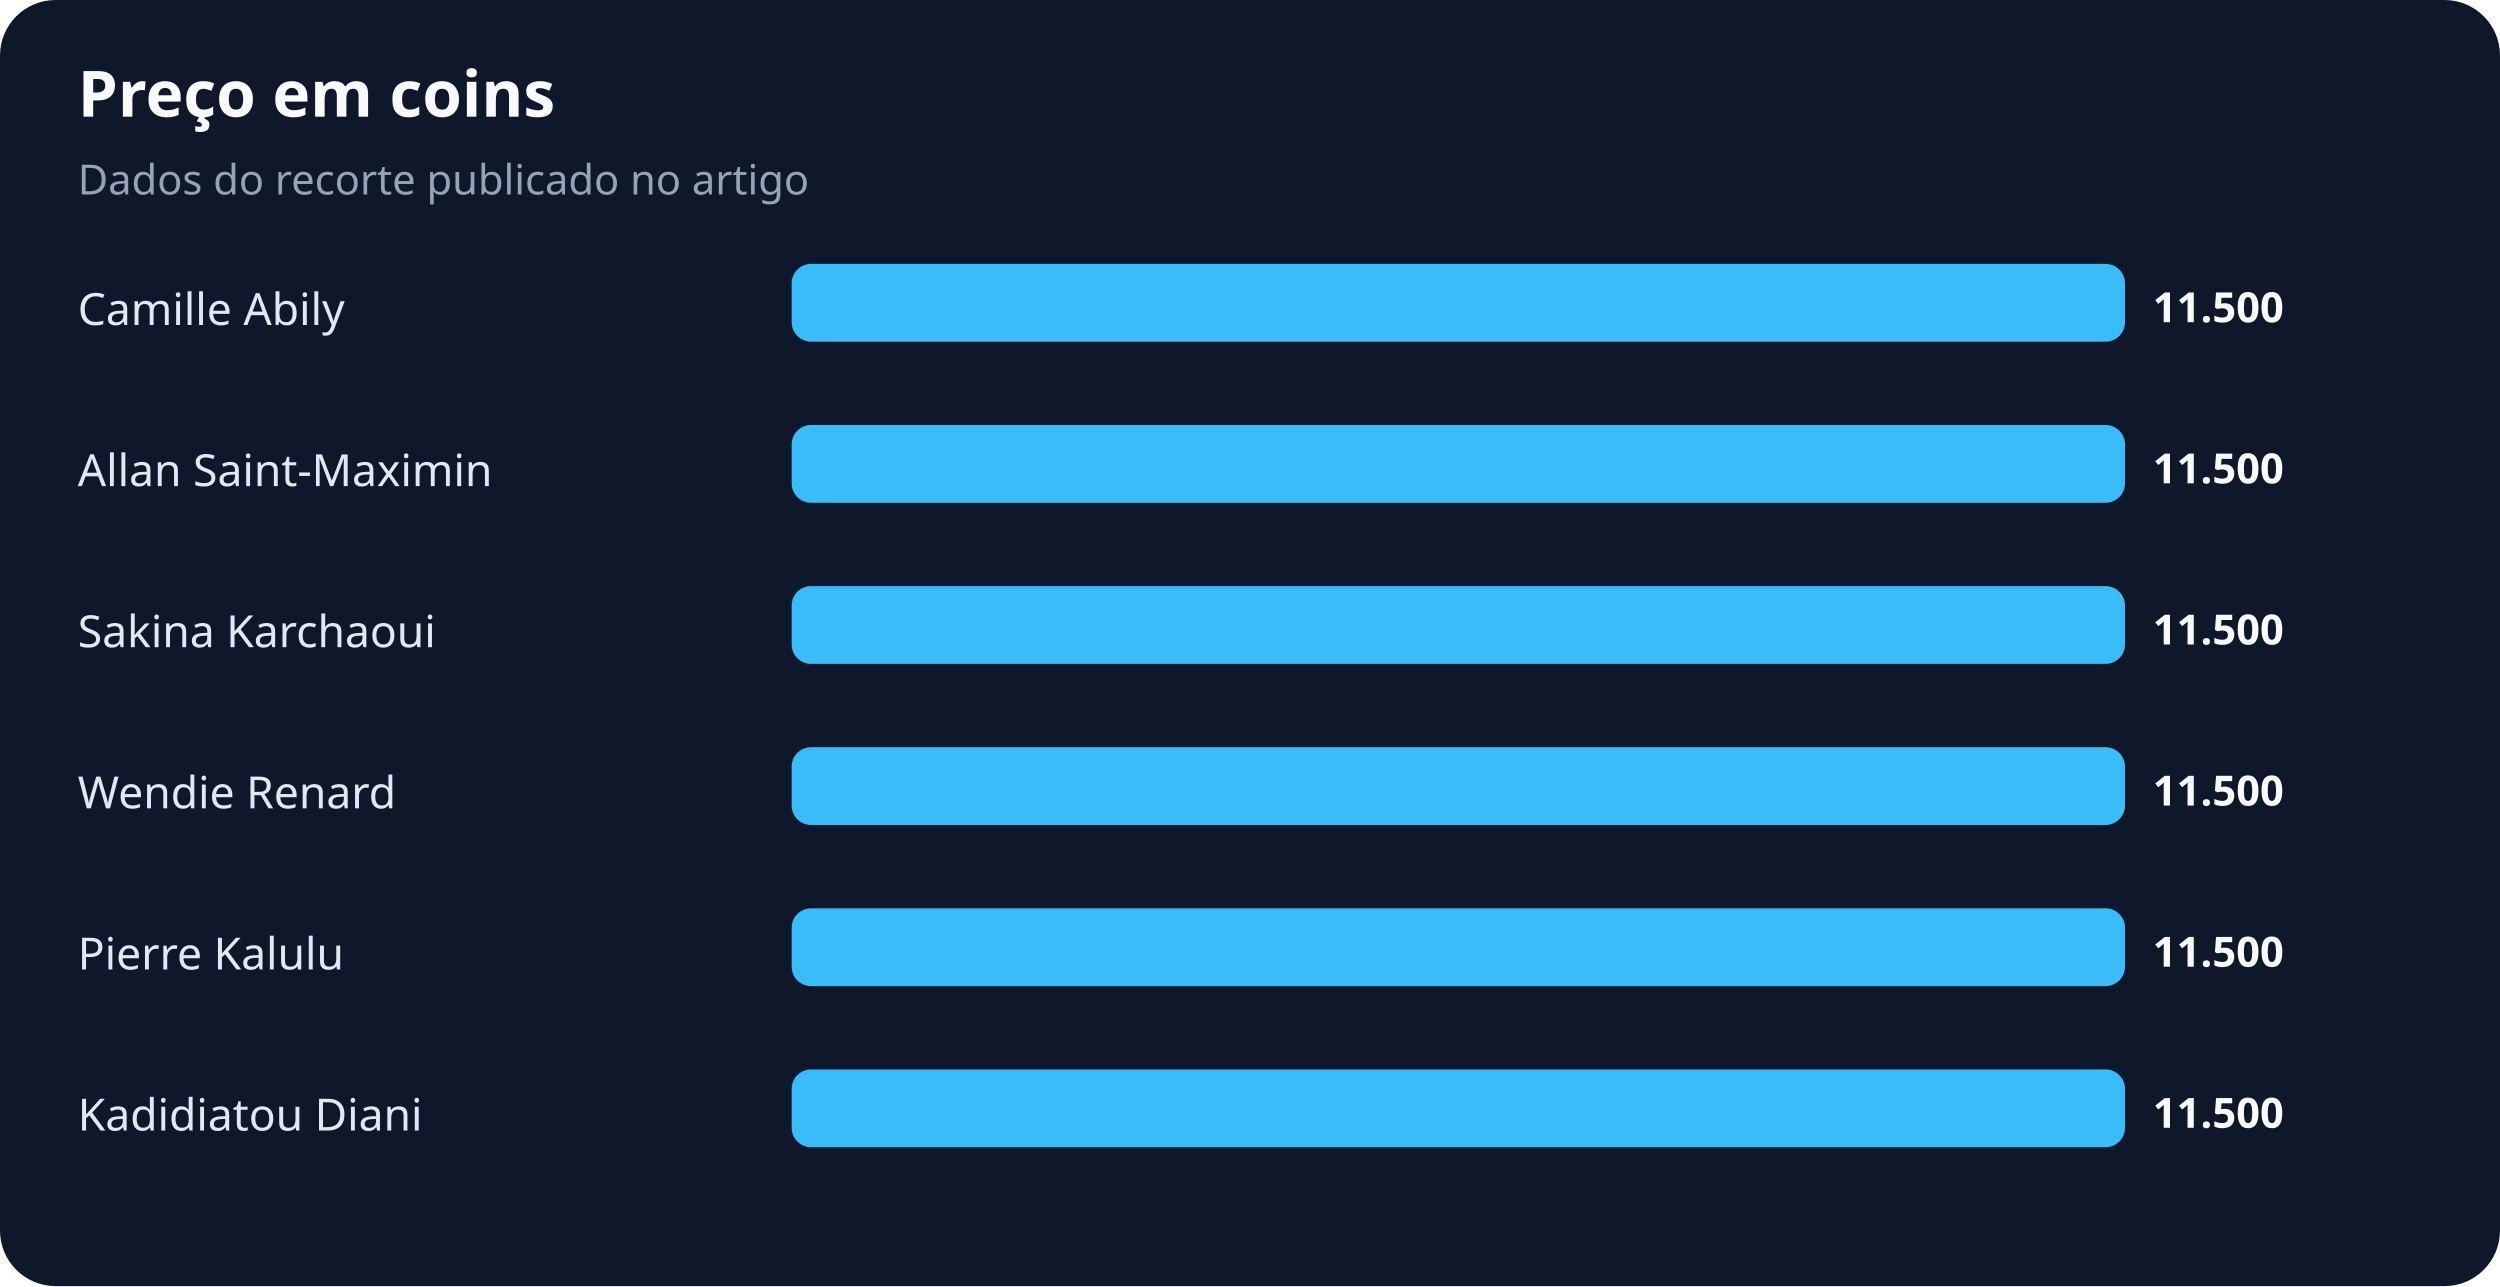
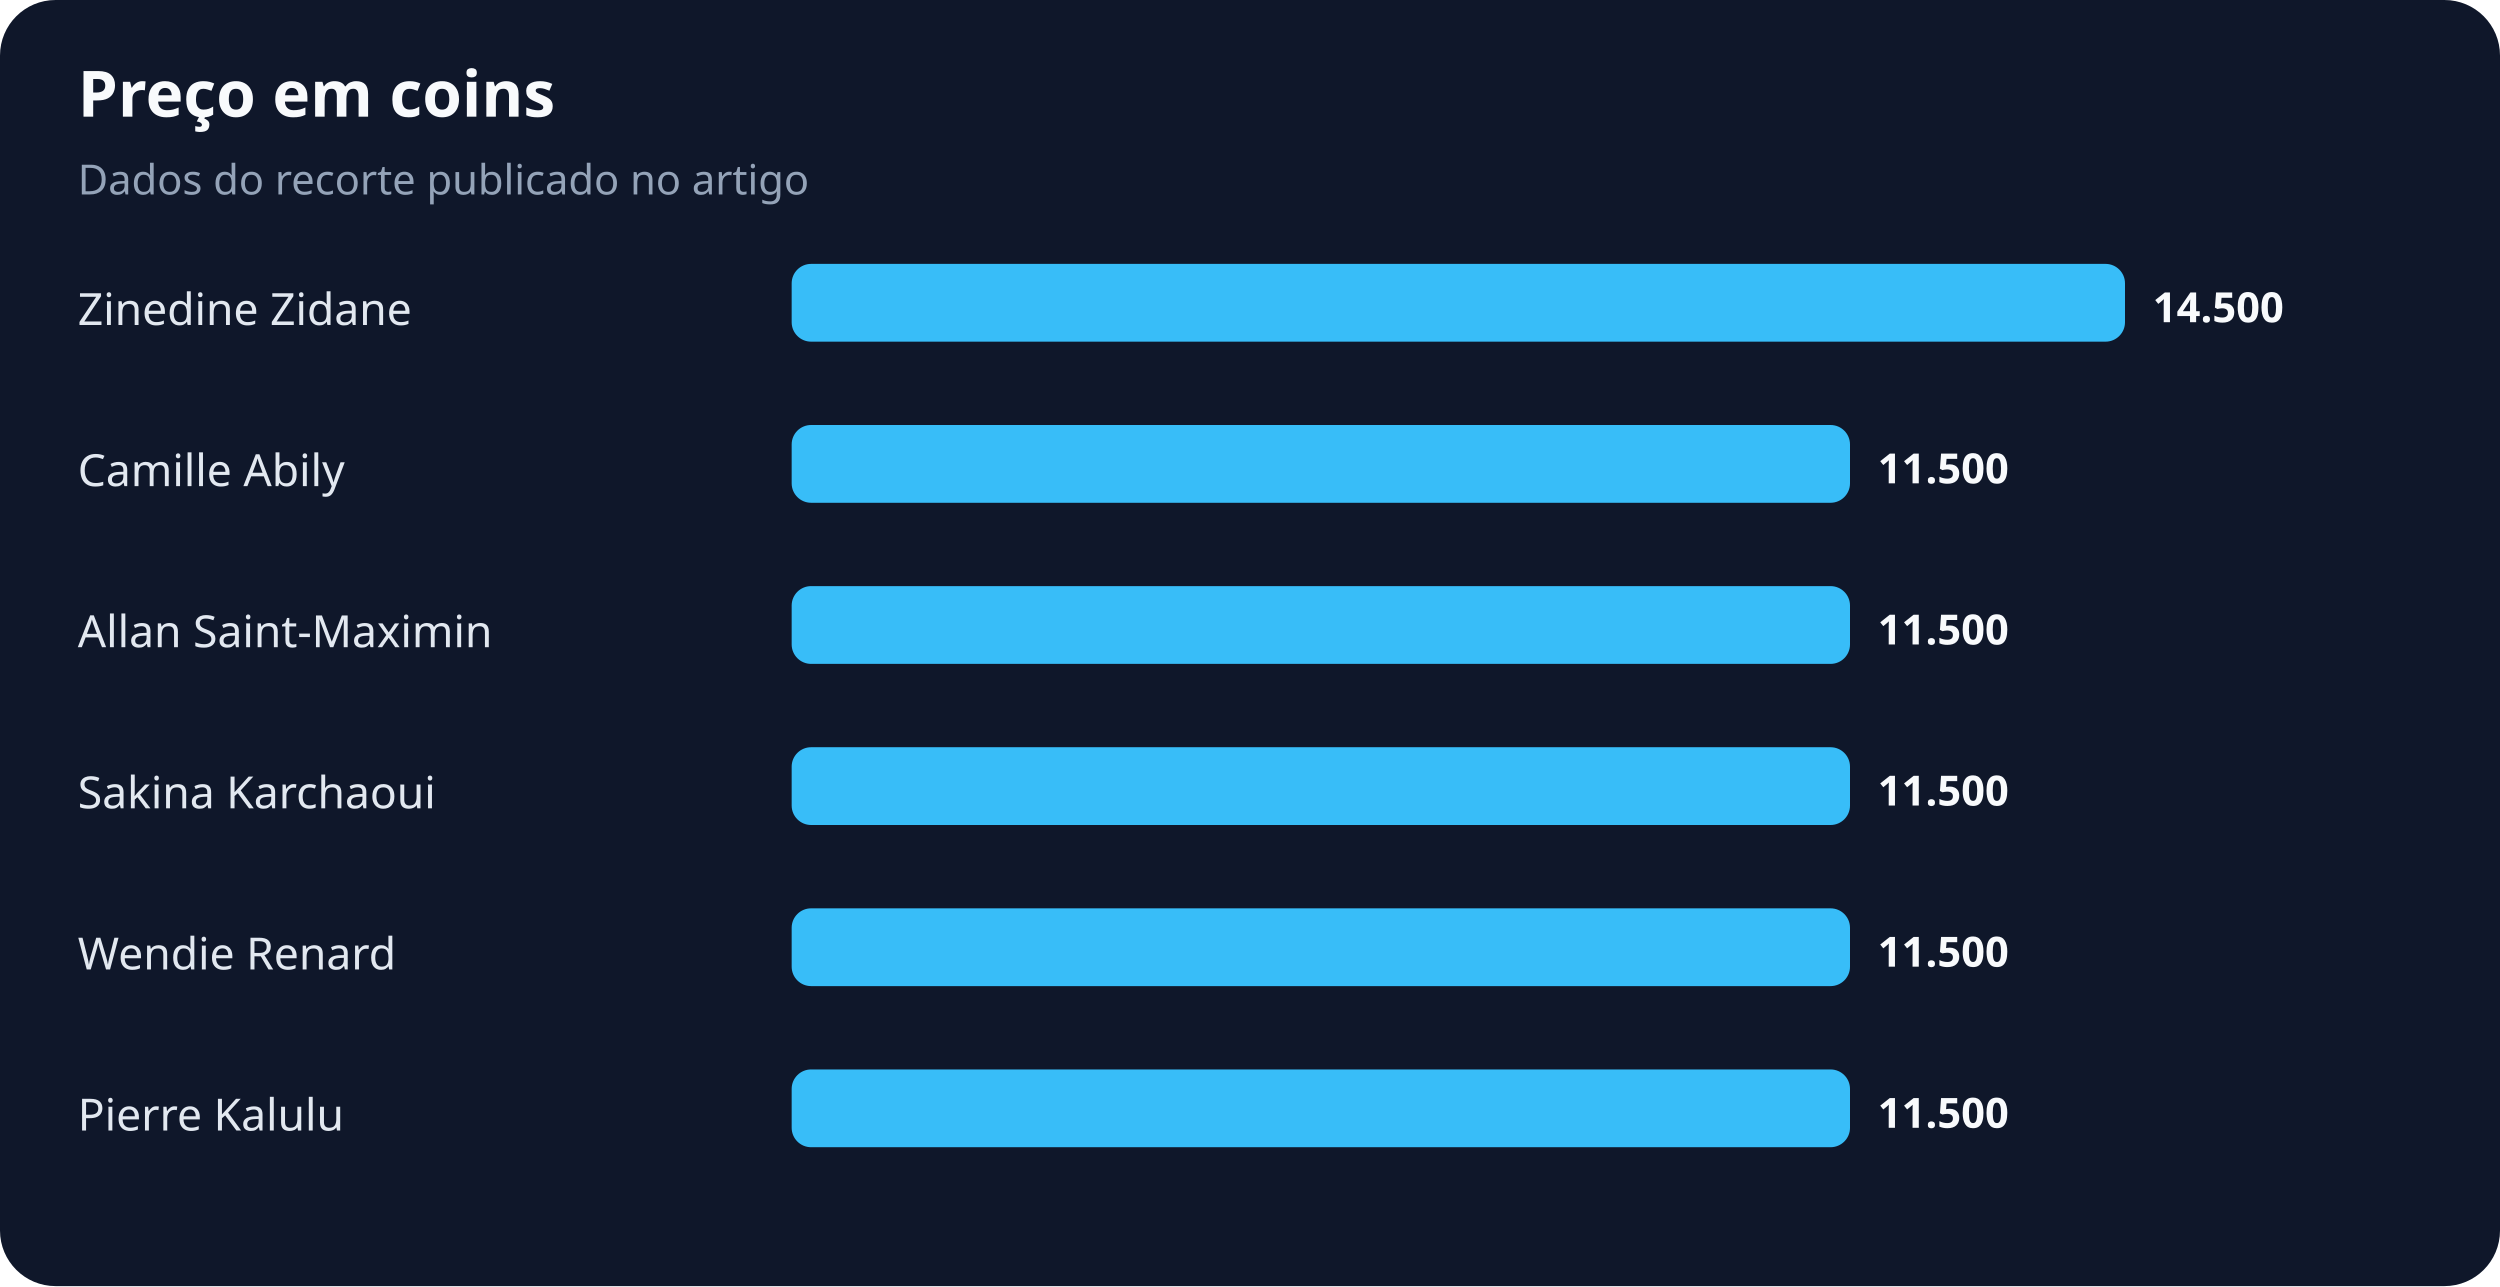
<svg xmlns="http://www.w3.org/2000/svg" width="900" height="463" viewBox="0 0 900 463" role="img" aria-labelledby="title desc">
  <rect width="100%" height="100%" rx="20" fill="#0f172a" />
  <text x="28" y="42" fill="#f8fafc" font-family="system-ui,sans-serif" font-size="23" font-weight="700">Preço em coins</text>
  <text x="28" y="70" fill="#94a3b8" font-family="system-ui,sans-serif" font-size="15">Dados do recorte publicado no artigo</text>
-   <text x="28" y="117" fill="#e2e8f0" font-family="system-ui,sans-serif" font-size="16">Camille Abily</text>
+   <text x="28" y="117" fill="#e2e8f0" font-family="system-ui,sans-serif" font-size="16">Zinedine Zidane</text>
  <rect x="285" y="95" width="480" height="28" rx="7" fill="#38bdf8" />
-   <text x="775" y="116" fill="#f8fafc" font-family="system-ui,sans-serif" font-size="15" font-weight="700">11.500</text>
-   <text x="28" y="175" fill="#e2e8f0" font-family="system-ui,sans-serif" font-size="16">Allan Saint-Maximin</text>
-   <rect x="285" y="153" width="480" height="28" rx="7" fill="#38bdf8" />
-   <text x="775" y="174" fill="#f8fafc" font-family="system-ui,sans-serif" font-size="15" font-weight="700">11.500</text>
-   <text x="28" y="233" fill="#e2e8f0" font-family="system-ui,sans-serif" font-size="16">Sakina Karchaoui</text>
-   <rect x="285" y="211" width="480" height="28" rx="7" fill="#38bdf8" />
-   <text x="775" y="232" fill="#f8fafc" font-family="system-ui,sans-serif" font-size="15" font-weight="700">11.500</text>
-   <text x="28" y="291" fill="#e2e8f0" font-family="system-ui,sans-serif" font-size="16">Wendie Renard</text>
-   <rect x="285" y="269" width="480" height="28" rx="7" fill="#38bdf8" />
-   <text x="775" y="290" fill="#f8fafc" font-family="system-ui,sans-serif" font-size="15" font-weight="700">11.500</text>
-   <text x="28" y="349" fill="#e2e8f0" font-family="system-ui,sans-serif" font-size="16">Pierre Kalulu</text>
-   <rect x="285" y="327" width="480" height="28" rx="7" fill="#38bdf8" />
-   <text x="775" y="348" fill="#f8fafc" font-family="system-ui,sans-serif" font-size="15" font-weight="700">11.500</text>
-   <text x="28" y="407" fill="#e2e8f0" font-family="system-ui,sans-serif" font-size="16">Kadidiatou Diani</text>
-   <rect x="285" y="385" width="480" height="28" rx="7" fill="#38bdf8" />
-   <text x="775" y="406" fill="#f8fafc" font-family="system-ui,sans-serif" font-size="15" font-weight="700">11.500</text>
+   <text x="775" y="116" fill="#f8fafc" font-family="system-ui,sans-serif" font-size="15" font-weight="700">14.500</text>
+   <text x="28" y="175" fill="#e2e8f0" font-family="system-ui,sans-serif" font-size="16">Camille Abily</text>
+   <rect x="285" y="153" width="381" height="28" rx="7" fill="#38bdf8" />
+   <text x="676" y="174" fill="#f8fafc" font-family="system-ui,sans-serif" font-size="15" font-weight="700">11.500</text>
+   <text x="28" y="233" fill="#e2e8f0" font-family="system-ui,sans-serif" font-size="16">Allan Saint-Maximin</text>
+   <rect x="285" y="211" width="381" height="28" rx="7" fill="#38bdf8" />
+   <text x="676" y="232" fill="#f8fafc" font-family="system-ui,sans-serif" font-size="15" font-weight="700">11.500</text>
+   <text x="28" y="291" fill="#e2e8f0" font-family="system-ui,sans-serif" font-size="16">Sakina Karchaoui</text>
+   <rect x="285" y="269" width="381" height="28" rx="7" fill="#38bdf8" />
+   <text x="676" y="290" fill="#f8fafc" font-family="system-ui,sans-serif" font-size="15" font-weight="700">11.500</text>
+   <text x="28" y="349" fill="#e2e8f0" font-family="system-ui,sans-serif" font-size="16">Wendie Renard</text>
+   <rect x="285" y="327" width="381" height="28" rx="7" fill="#38bdf8" />
+   <text x="676" y="348" fill="#f8fafc" font-family="system-ui,sans-serif" font-size="15" font-weight="700">11.500</text>
+   <text x="28" y="407" fill="#e2e8f0" font-family="system-ui,sans-serif" font-size="16">Pierre Kalulu</text>
+   <rect x="285" y="385" width="381" height="28" rx="7" fill="#38bdf8" />
+   <text x="676" y="406" fill="#f8fafc" font-family="system-ui,sans-serif" font-size="15" font-weight="700">11.500</text>
</svg>
